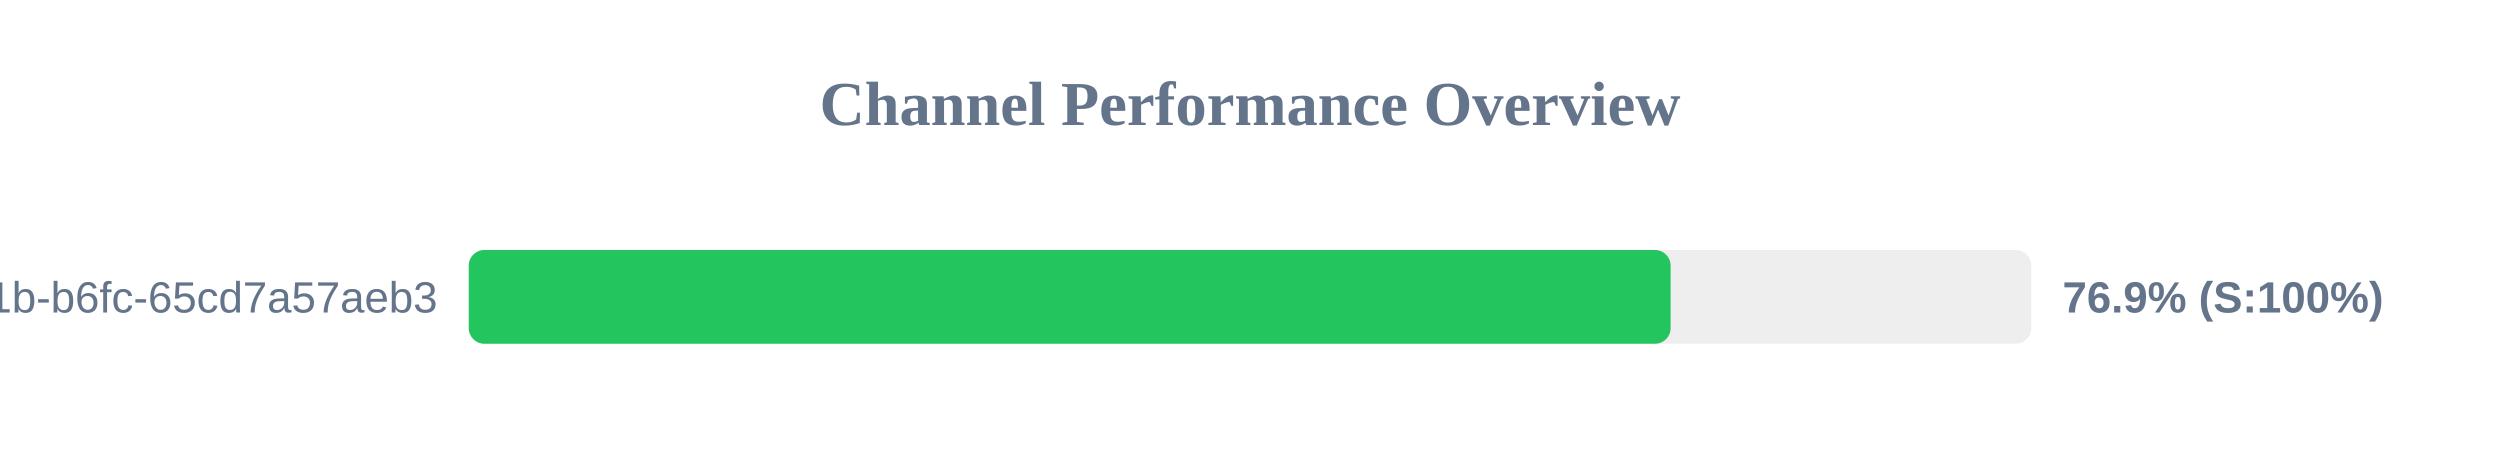
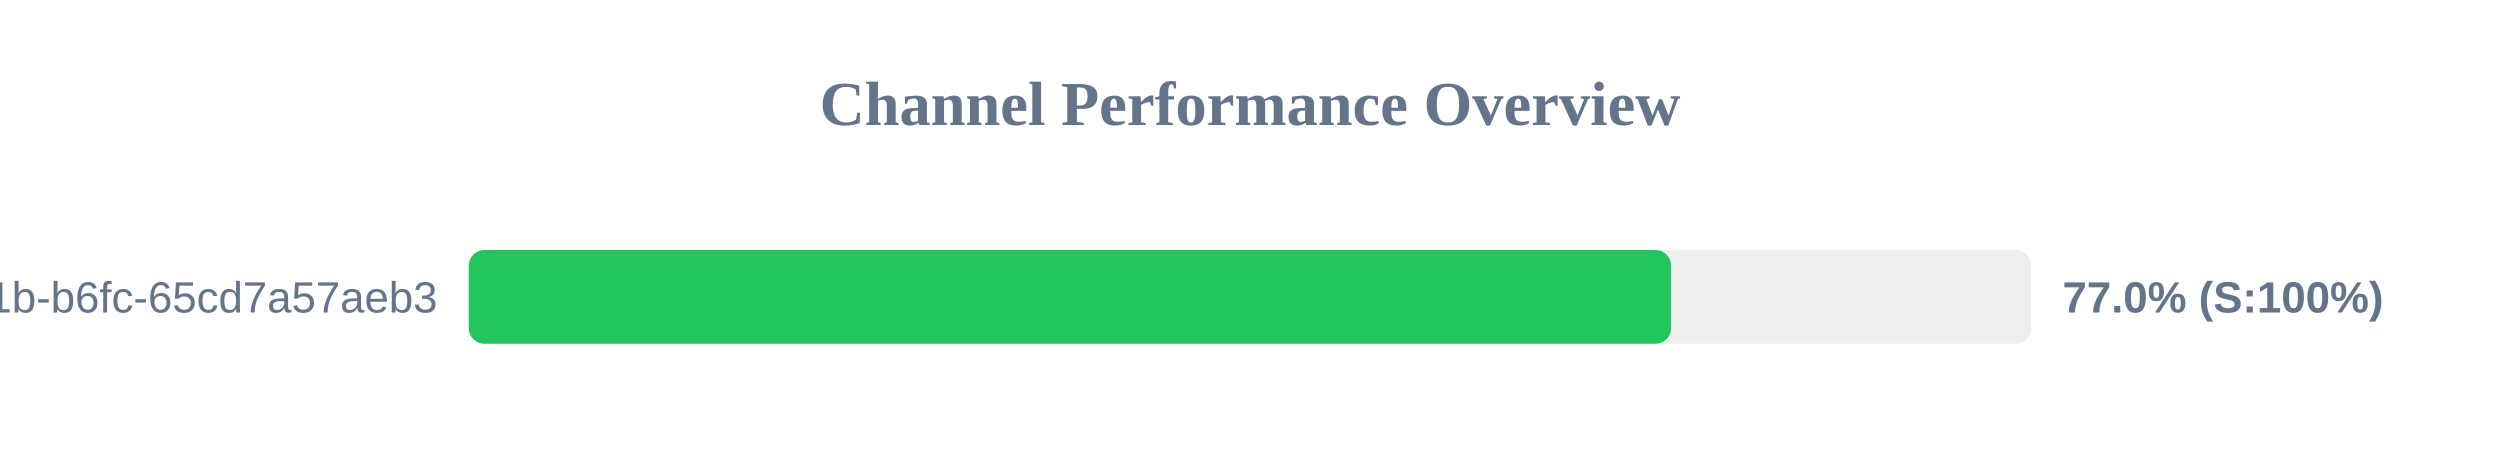
<svg xmlns="http://www.w3.org/2000/svg" width="800" height="150" version="1.1">
  <style>
        .row { font: 14px Arial; fill: #64748b; }
        .score { font: bold 14px Arial; fill: #64748b; }
    </style>
  <text x="400" y="40" text-anchor="middle" font-size="20px" font-weight="bold" fill="#64748b">Channel Performance Overview</text>
  <rect x="150" y="80" width="500" height="30" fill="#eee" rx="5" />
-   <rect x="150" y="80" width="384.6" height="30" fill="#22c55e" rx="5" />
+   <rect x="150" y="80" width="384.75" height="30" fill="#22c55e" rx="5" />
  <text x="140" y="100" text-anchor="end" class="row">?uuid=9c859345-959f-491b-b6fc-65cd7a57aeb3</text>
-   <text x="660" y="100" text-anchor="start" class="score">76.9% (S:100%)</text>
+   <text x="660" y="100" text-anchor="start" class="score">77.0% (S:100%)</text>
</svg>
